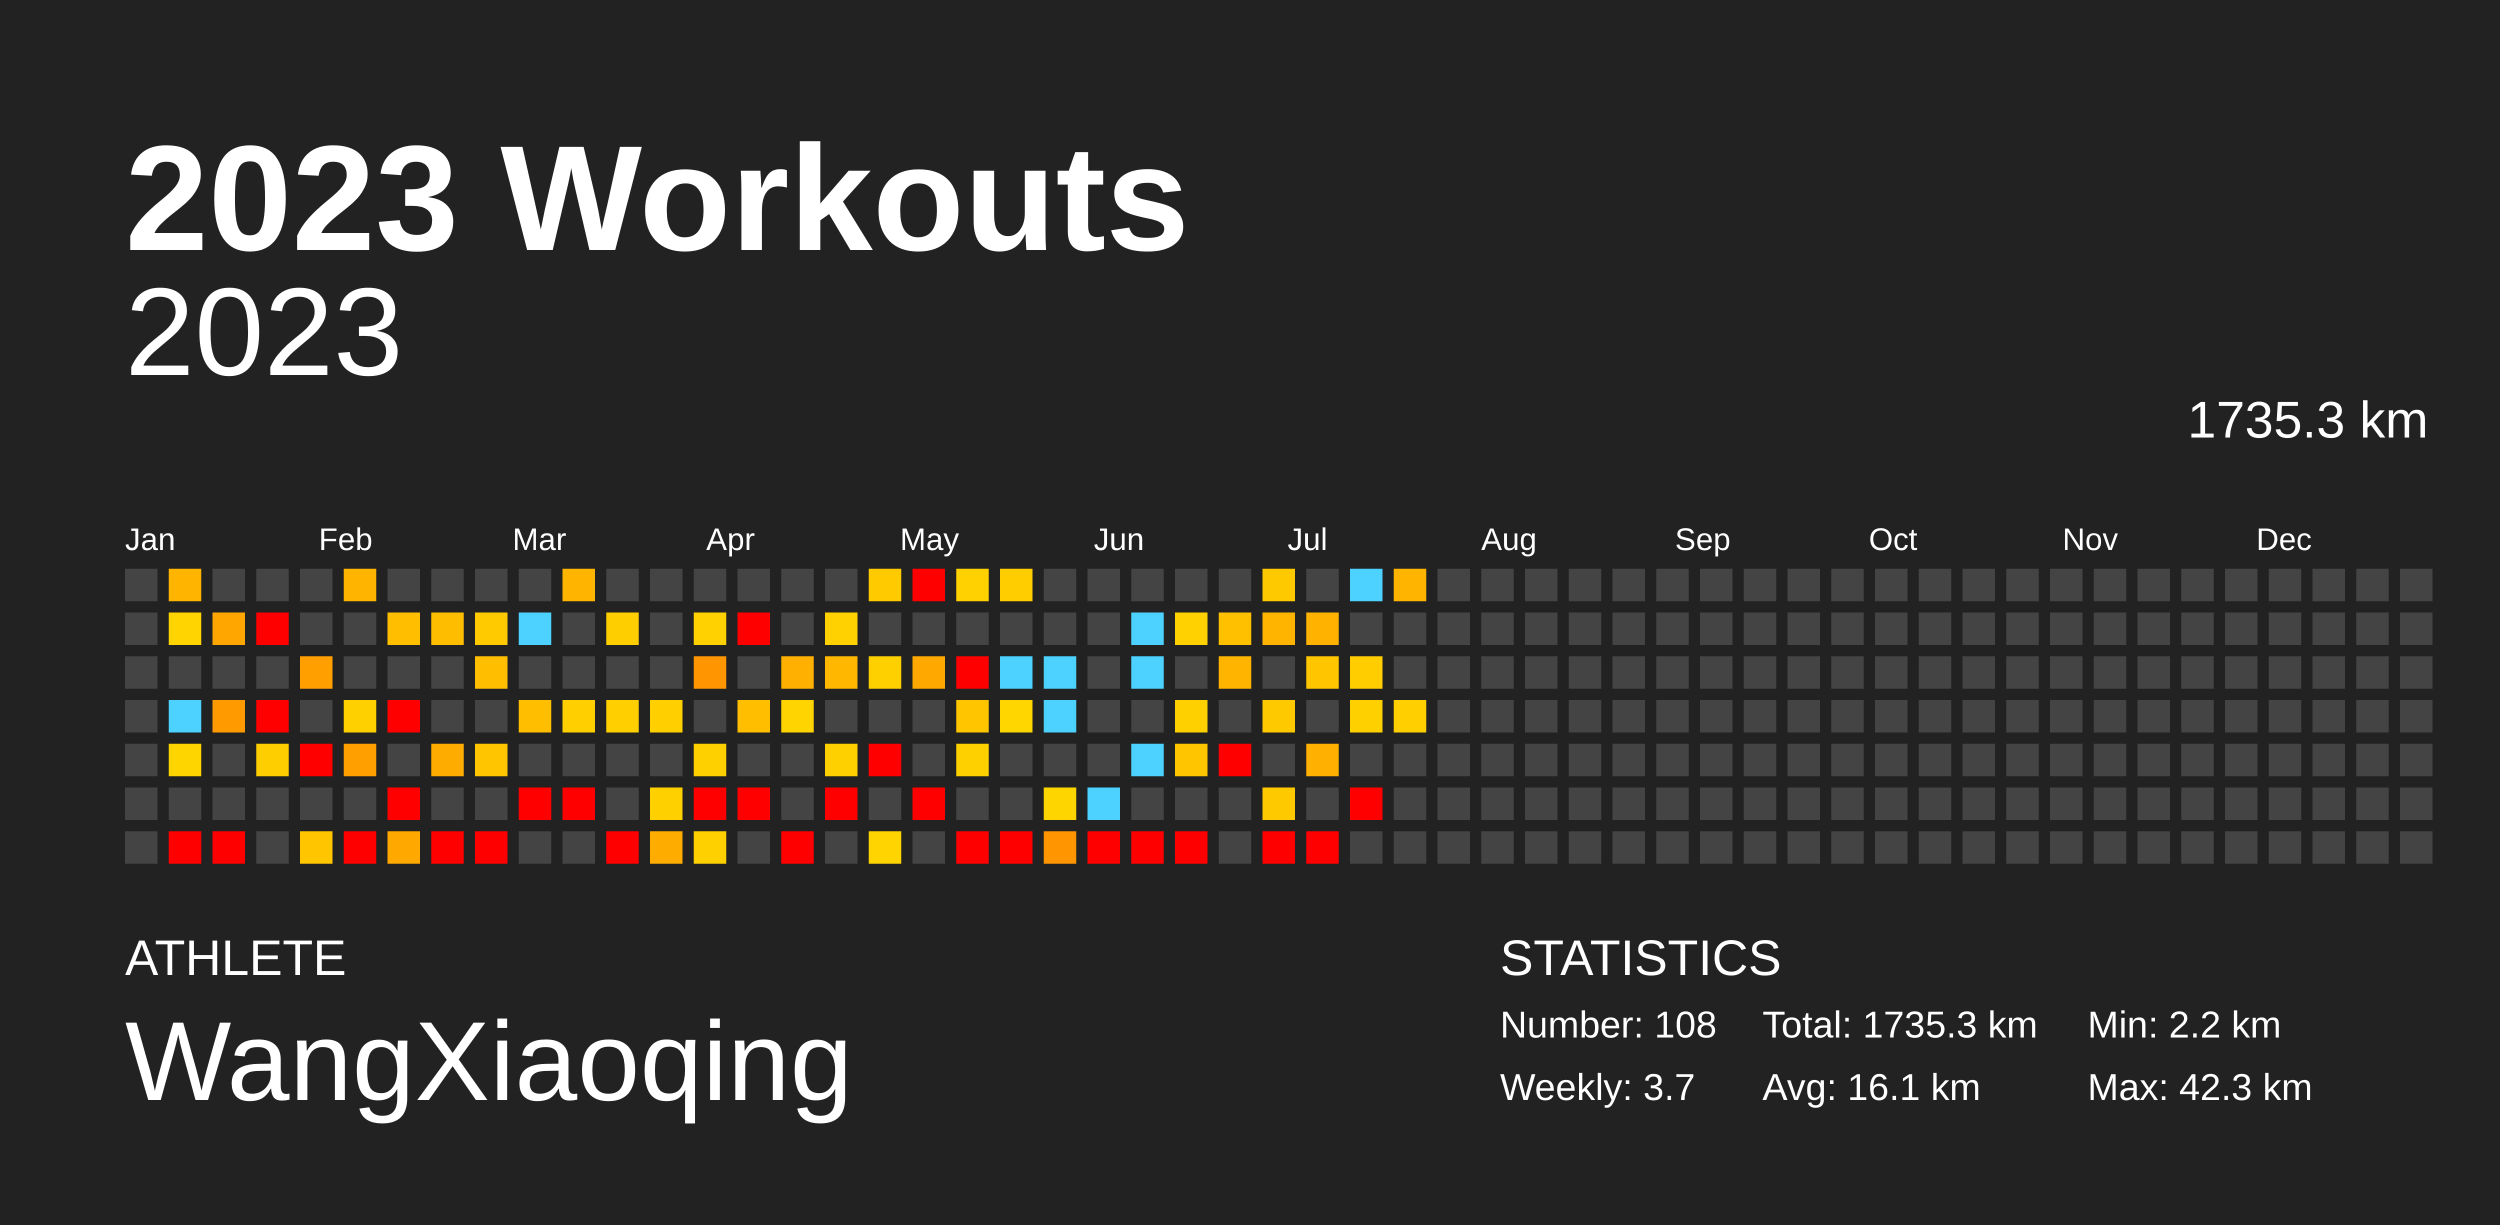
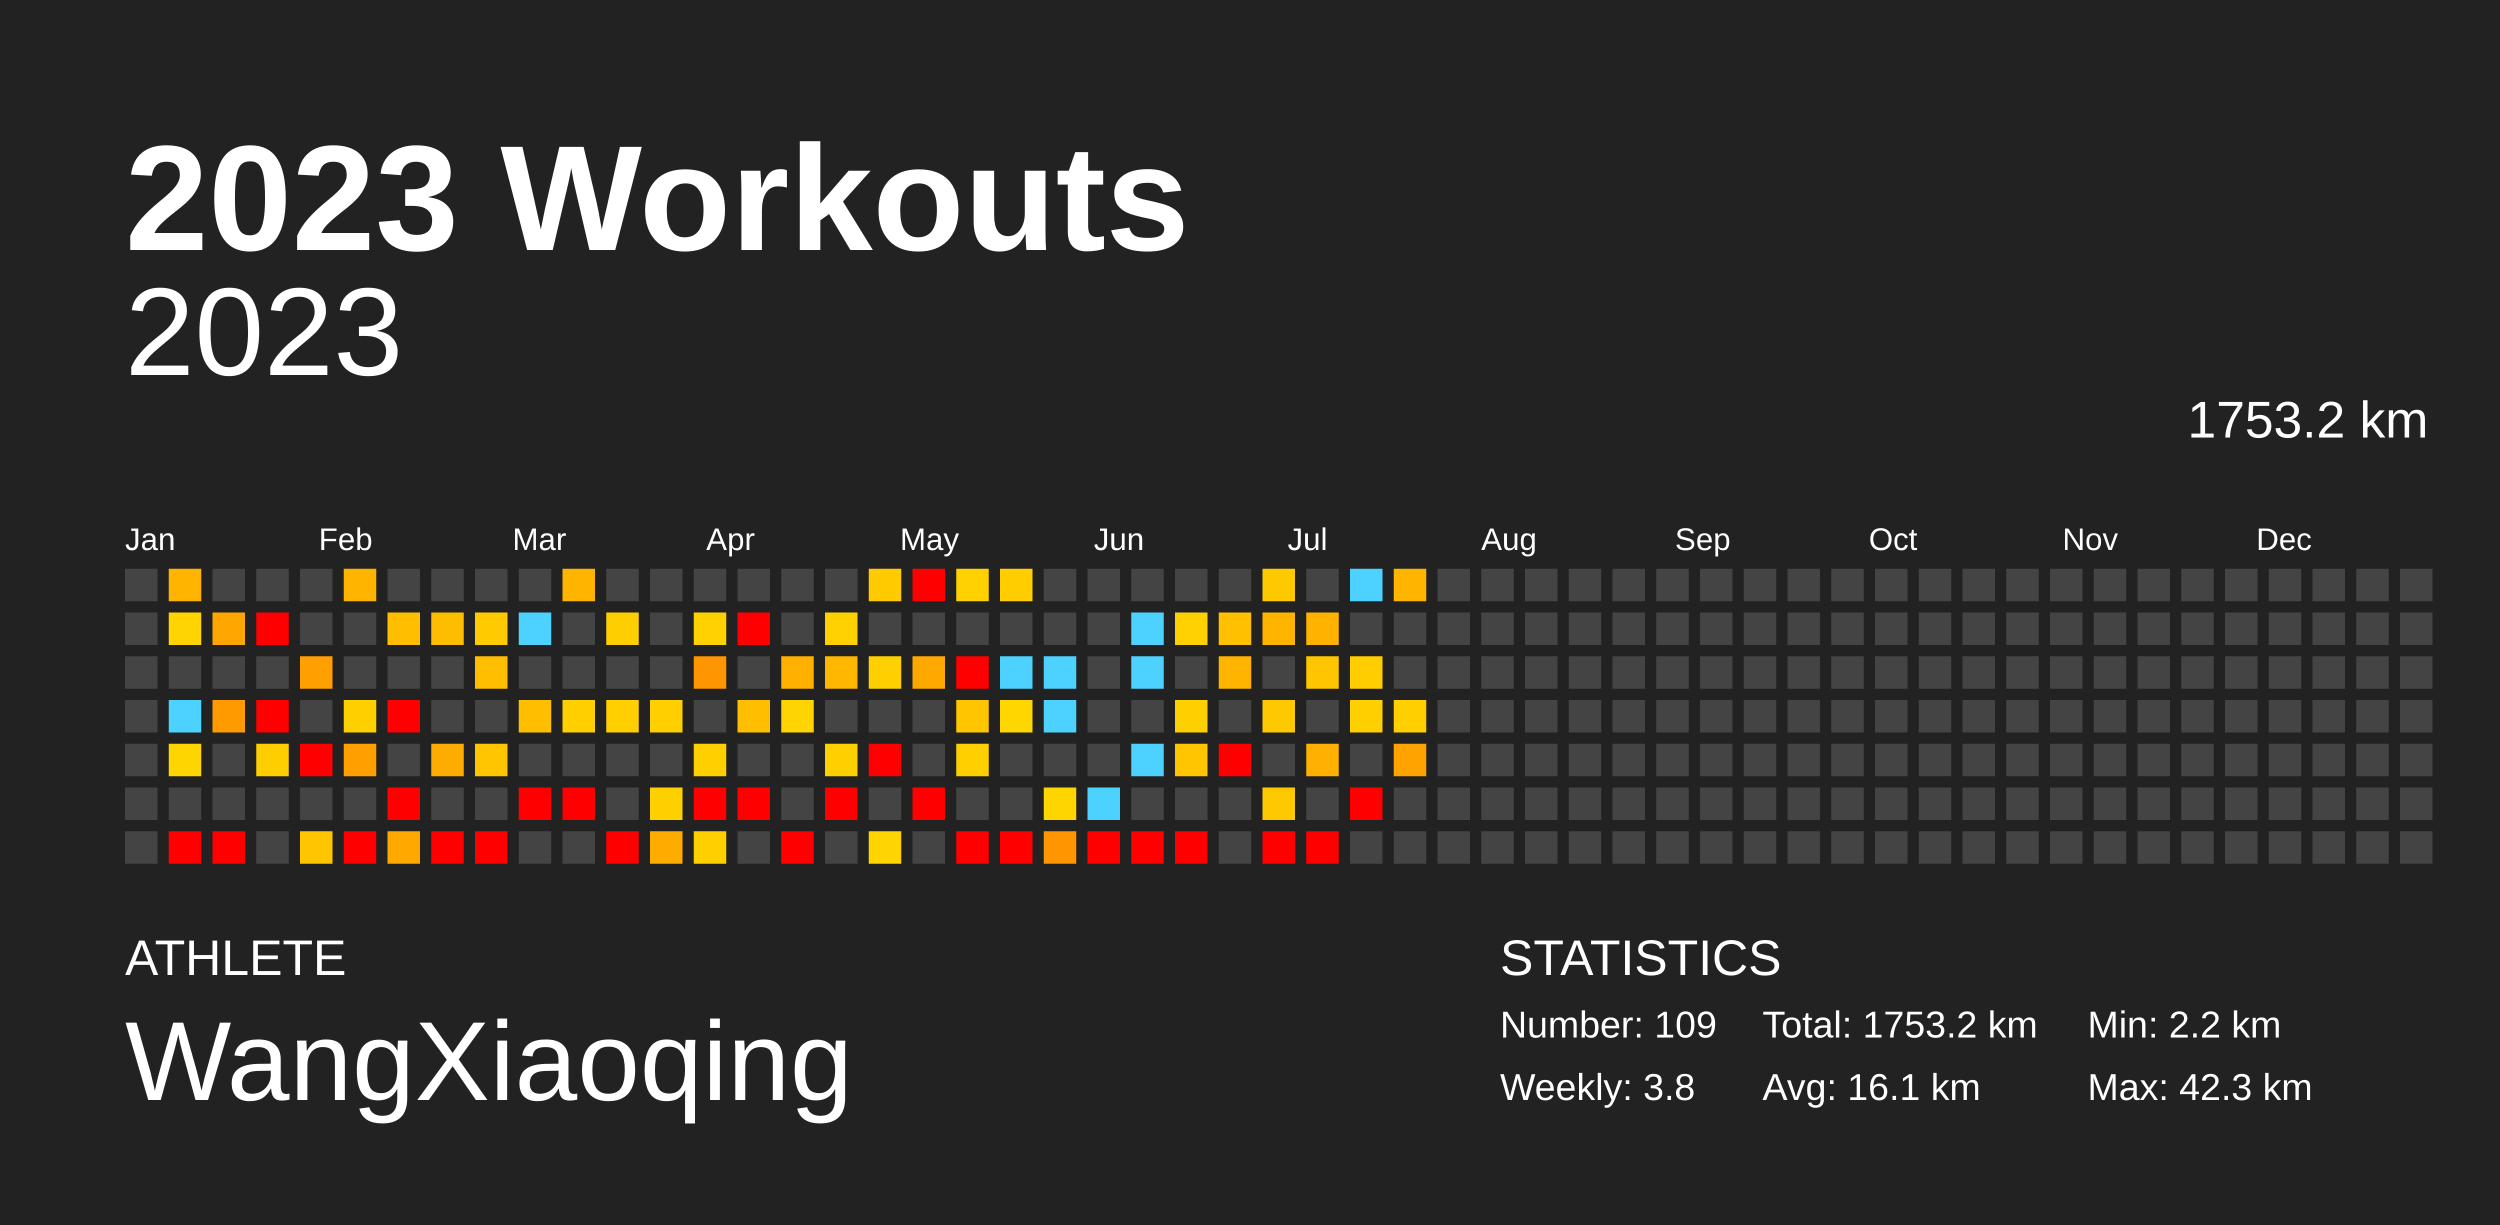
<svg xmlns="http://www.w3.org/2000/svg" baseProfile="full" height="98mm" version="1.1" viewBox="0,0,200,98" width="200mm">
  <defs />
  <rect fill="#222222" height="98" width="200" x="0" y="0" />
  <text fill="#FFFFFF" style="font-size:12px; font-family:Arial; font-weight:bold;" x="10" y="20">2023 Workouts</text>
  <text fill="#FFFFFF" style="font-size:4px; font-family:Arial" x="10" y="78">ATHLETE</text>
  <text fill="#FFFFFF" style="font-size:9px; font-family:Arial" x="10" y="88">WangXiaoqing</text>
  <text fill="#FFFFFF" style="font-size:4px; font-family:Arial" x="120" y="78">STATISTICS</text>
-   <text fill="#FFFFFF" style="font-size:3px; font-family:Arial" x="120" y="83">Number: 108</text>
-   <text fill="#FFFFFF" style="font-size:3px; font-family:Arial" x="120" y="88">Weekly: 3.7</text>
-   <text fill="#FFFFFF" style="font-size:3px; font-family:Arial" x="141" y="83">Total: 1735.3 km</text>
+   <text fill="#FFFFFF" style="font-size:3px; font-family:Arial" x="120" y="83">Number: 109</text>
+   <text fill="#FFFFFF" style="font-size:3px; font-family:Arial" x="120" y="88">Weekly: 3.8</text>
+   <text fill="#FFFFFF" style="font-size:3px; font-family:Arial" x="141" y="83">Total: 1753.2 km</text>
  <text fill="#FFFFFF" style="font-size:3px; font-family:Arial" x="141" y="88">Avg: 16.1 km</text>
  <text fill="#FFFFFF" style="font-size:3px; font-family:Arial" x="167" y="83">Min: 2.2 km</text>
  <text fill="#FFFFFF" style="font-size:3px; font-family:Arial" x="167" y="88">Max: 42.3 km</text>
  <text alignment-baseline="hanging" fill="#FFFFFF" style="font-size:10.0px; font-family:Arial;" x="10" y="30">2023</text>
-   <text alignment-baseline="hanging" fill="#FFFFFF" style="font-size:4.125px; font-family:Arial;" x="175" y="35">1735.3 km</text>
+   <text alignment-baseline="hanging" fill="#FFFFFF" style="font-size:4.125px; font-family:Arial;" x="175" y="35">1753.2 km</text>
  <text fill="#FFFFFF" style="font-size:2.5px; font-family:Arial" x="10.0" y="44">Jan</text>
  <text fill="#FFFFFF" style="font-size:2.5px; font-family:Arial" x="25.5" y="44">Feb</text>
  <text fill="#FFFFFF" style="font-size:2.5px; font-family:Arial" x="41.0" y="44">Mar</text>
  <text fill="#FFFFFF" style="font-size:2.5px; font-family:Arial" x="56.5" y="44">Apr</text>
  <text fill="#FFFFFF" style="font-size:2.5px; font-family:Arial" x="72.0" y="44">May</text>
  <text fill="#FFFFFF" style="font-size:2.5px; font-family:Arial" x="87.5" y="44">Jun</text>
  <text fill="#FFFFFF" style="font-size:2.5px; font-family:Arial" x="103.0" y="44">Jul</text>
  <text fill="#FFFFFF" style="font-size:2.5px; font-family:Arial" x="118.5" y="44">Aug</text>
  <text fill="#FFFFFF" style="font-size:2.5px; font-family:Arial" x="134.0" y="44">Sep</text>
  <text fill="#FFFFFF" style="font-size:2.5px; font-family:Arial" x="149.5" y="44">Oct</text>
  <text fill="#FFFFFF" style="font-size:2.5px; font-family:Arial" x="165.0" y="44">Nov</text>
  <text fill="#FFFFFF" style="font-size:2.5px; font-family:Arial" x="180.5" y="44">Dec</text>
  <rect fill="#444444" height="2.6" width="2.6" x="10.0" y="45.5" />
  <rect fill="#444444" height="2.6" width="2.6" x="10.0" y="49.0" />
  <rect fill="#444444" height="2.6" width="2.6" x="10.0" y="52.5" />
  <rect fill="#444444" height="2.6" width="2.6" x="10.0" y="56.0" />
  <rect fill="#444444" height="2.6" width="2.6" x="10.0" y="59.5" />
  <rect fill="#444444" height="2.6" width="2.6" x="10.0" y="63.0" />
  <rect fill="#444444" height="2.6" width="2.6" x="10.0" y="66.5" />
  <rect fill="#ffb500" height="2.6" width="2.6" x="13.5" y="45.5" />
  <rect fill="#ffd400" height="2.6" width="2.6" x="13.5" y="49.0" />
  <rect fill="#444444" height="2.6" width="2.6" x="13.5" y="52.5" />
  <rect fill="#4dd2ff" height="2.6" width="2.6" x="13.5" y="56.0" />
  <rect fill="#ffd500" height="2.6" width="2.6" x="13.5" y="59.5" />
  <rect fill="#444444" height="2.6" width="2.6" x="13.5" y="63.0" />
  <rect fill="red" height="2.6" width="2.6" x="13.5" y="66.5" />
  <rect fill="#444444" height="2.6" width="2.6" x="17.0" y="45.5" />
  <rect fill="#ffa700" height="2.6" width="2.6" x="17.0" y="49.0" />
  <rect fill="#444444" height="2.6" width="2.6" x="17.0" y="52.5" />
  <rect fill="#ff9b00" height="2.6" width="2.6" x="17.0" y="56.0" />
  <rect fill="#444444" height="2.6" width="2.6" x="17.0" y="59.5" />
  <rect fill="#444444" height="2.6" width="2.6" x="17.0" y="63.0" />
  <rect fill="red" height="2.6" width="2.6" x="17.0" y="66.5" />
  <rect fill="#444444" height="2.6" width="2.6" x="20.5" y="45.5" />
  <rect fill="red" height="2.6" width="2.6" x="20.5" y="49.0" />
  <rect fill="#444444" height="2.6" width="2.6" x="20.5" y="52.5" />
  <rect fill="red" height="2.6" width="2.6" x="20.5" y="56.0" />
  <rect fill="#ffce00" height="2.6" width="2.6" x="20.5" y="59.5" />
  <rect fill="#444444" height="2.6" width="2.6" x="20.5" y="63.0" />
  <rect fill="#444444" height="2.6" width="2.6" x="20.5" y="66.5" />
  <rect fill="#444444" height="2.6" width="2.6" x="24.0" y="45.5" />
  <rect fill="#444444" height="2.6" width="2.6" x="24.0" y="49.0" />
  <rect fill="#ff9f00" height="2.6" width="2.6" x="24.0" y="52.5" />
  <rect fill="#444444" height="2.6" width="2.6" x="24.0" y="56.0" />
  <rect fill="red" height="2.6" width="2.6" x="24.0" y="59.5" />
  <rect fill="#444444" height="2.6" width="2.6" x="24.0" y="63.0" />
  <rect fill="#ffc600" height="2.6" width="2.6" x="24.0" y="66.5" />
  <rect fill="#ffb500" height="2.6" width="2.6" x="27.5" y="45.5" />
  <rect fill="#444444" height="2.6" width="2.6" x="27.5" y="49.0" />
  <rect fill="#444444" height="2.6" width="2.6" x="27.5" y="52.5" />
  <rect fill="#ffd000" height="2.6" width="2.6" x="27.5" y="56.0" />
  <rect fill="#ff9f00" height="2.6" width="2.6" x="27.5" y="59.5" />
  <rect fill="#444444" height="2.6" width="2.6" x="27.5" y="63.0" />
  <rect fill="red" height="2.6" width="2.6" x="27.5" y="66.5" />
  <rect fill="#444444" height="2.6" width="2.6" x="31.0" y="45.5" />
  <rect fill="#ffbf00" height="2.6" width="2.6" x="31.0" y="49.0" />
  <rect fill="#444444" height="2.6" width="2.6" x="31.0" y="52.5" />
  <rect fill="red" height="2.6" width="2.6" x="31.0" y="56.0" />
  <rect fill="#444444" height="2.6" width="2.6" x="31.0" y="59.5" />
  <rect fill="red" height="2.6" width="2.6" x="31.0" y="63.0" />
  <rect fill="#ffa800" height="2.6" width="2.6" x="31.0" y="66.5" />
  <rect fill="#444444" height="2.6" width="2.6" x="34.5" y="45.5" />
  <rect fill="#ffbd00" height="2.6" width="2.6" x="34.5" y="49.0" />
  <rect fill="#444444" height="2.6" width="2.6" x="34.5" y="52.5" />
  <rect fill="#444444" height="2.6" width="2.6" x="34.5" y="56.0" />
  <rect fill="#ffac00" height="2.6" width="2.6" x="34.5" y="59.5" />
  <rect fill="#444444" height="2.6" width="2.6" x="34.5" y="63.0" />
  <rect fill="red" height="2.6" width="2.6" x="34.5" y="66.5" />
  <rect fill="#444444" height="2.6" width="2.6" x="38.0" y="45.5" />
  <rect fill="#ffca00" height="2.6" width="2.6" x="38.0" y="49.0" />
  <rect fill="#ffbf00" height="2.6" width="2.6" x="38.0" y="52.5" />
  <rect fill="#444444" height="2.6" width="2.6" x="38.0" y="56.0" />
  <rect fill="#ffc600" height="2.6" width="2.6" x="38.0" y="59.5" />
  <rect fill="#444444" height="2.6" width="2.6" x="38.0" y="63.0" />
  <rect fill="red" height="2.6" width="2.6" x="38.0" y="66.5" />
  <rect fill="#444444" height="2.6" width="2.6" x="41.5" y="45.5" />
  <rect fill="#4dd2ff" height="2.6" width="2.6" x="41.5" y="49.0" />
  <rect fill="#444444" height="2.6" width="2.6" x="41.5" y="52.5" />
  <rect fill="#ffbf00" height="2.6" width="2.6" x="41.5" y="56.0" />
  <rect fill="#444444" height="2.6" width="2.6" x="41.5" y="59.5" />
  <rect fill="red" height="2.6" width="2.6" x="41.5" y="63.0" />
  <rect fill="#444444" height="2.6" width="2.6" x="41.5" y="66.5" />
  <rect fill="#ffb500" height="2.6" width="2.6" x="45.0" y="45.5" />
  <rect fill="#444444" height="2.6" width="2.6" x="45.0" y="49.0" />
  <rect fill="#444444" height="2.6" width="2.6" x="45.0" y="52.5" />
  <rect fill="#ffcf00" height="2.6" width="2.6" x="45.0" y="56.0" />
  <rect fill="#444444" height="2.6" width="2.6" x="45.0" y="59.5" />
  <rect fill="red" height="2.6" width="2.6" x="45.0" y="63.0" />
  <rect fill="#444444" height="2.6" width="2.6" x="45.0" y="66.5" />
  <rect fill="#444444" height="2.6" width="2.6" x="48.5" y="45.5" />
  <rect fill="#ffce00" height="2.6" width="2.6" x="48.5" y="49.0" />
  <rect fill="#444444" height="2.6" width="2.6" x="48.5" y="52.5" />
  <rect fill="#ffcf00" height="2.6" width="2.6" x="48.5" y="56.0" />
  <rect fill="#444444" height="2.6" width="2.6" x="48.5" y="59.5" />
  <rect fill="#444444" height="2.6" width="2.6" x="48.5" y="63.0" />
  <rect fill="red" height="2.6" width="2.6" x="48.5" y="66.5" />
  <rect fill="#444444" height="2.6" width="2.6" x="52.0" y="45.5" />
  <rect fill="#444444" height="2.6" width="2.6" x="52.0" y="49.0" />
  <rect fill="#444444" height="2.6" width="2.6" x="52.0" y="52.5" />
  <rect fill="#ffcf00" height="2.6" width="2.6" x="52.0" y="56.0" />
  <rect fill="#444444" height="2.6" width="2.6" x="52.0" y="59.5" />
  <rect fill="#ffd000" height="2.6" width="2.6" x="52.0" y="63.0" />
  <rect fill="#ffac00" height="2.6" width="2.6" x="52.0" y="66.5" />
  <rect fill="#444444" height="2.6" width="2.6" x="55.5" y="45.5" />
  <rect fill="#ffd100" height="2.6" width="2.6" x="55.5" y="49.0" />
  <rect fill="#ff9500" height="2.6" width="2.6" x="55.5" y="52.5" />
  <rect fill="#444444" height="2.6" width="2.6" x="55.5" y="56.0" />
  <rect fill="#ffd000" height="2.6" width="2.6" x="55.5" y="59.5" />
  <rect fill="red" height="2.6" width="2.6" x="55.5" y="63.0" />
  <rect fill="#ffd000" height="2.6" width="2.6" x="55.5" y="66.5" />
  <rect fill="#444444" height="2.6" width="2.6" x="59.0" y="45.5" />
  <rect fill="red" height="2.6" width="2.6" x="59.0" y="49.0" />
  <rect fill="#444444" height="2.6" width="2.6" x="59.0" y="52.5" />
  <rect fill="#ffbe00" height="2.6" width="2.6" x="59.0" y="56.0" />
  <rect fill="#444444" height="2.6" width="2.6" x="59.0" y="59.5" />
  <rect fill="red" height="2.6" width="2.6" x="59.0" y="63.0" />
  <rect fill="#444444" height="2.6" width="2.6" x="59.0" y="66.5" />
  <rect fill="#444444" height="2.6" width="2.6" x="62.5" y="45.5" />
  <rect fill="#444444" height="2.6" width="2.6" x="62.5" y="49.0" />
  <rect fill="#ffb000" height="2.6" width="2.6" x="62.5" y="52.5" />
  <rect fill="#ffd400" height="2.6" width="2.6" x="62.5" y="56.0" />
  <rect fill="#444444" height="2.6" width="2.6" x="62.5" y="59.5" />
  <rect fill="#444444" height="2.6" width="2.6" x="62.5" y="63.0" />
  <rect fill="red" height="2.6" width="2.6" x="62.5" y="66.5" />
  <rect fill="#444444" height="2.6" width="2.6" x="66.0" y="45.5" />
  <rect fill="#ffd100" height="2.6" width="2.6" x="66.0" y="49.0" />
  <rect fill="#ffb700" height="2.6" width="2.6" x="66.0" y="52.5" />
  <rect fill="#444444" height="2.6" width="2.6" x="66.0" y="56.0" />
  <rect fill="#ffd000" height="2.6" width="2.6" x="66.0" y="59.5" />
  <rect fill="red" height="2.6" width="2.6" x="66.0" y="63.0" />
  <rect fill="#444444" height="2.6" width="2.6" x="66.0" y="66.5" />
  <rect fill="#ffcb00" height="2.6" width="2.6" x="69.5" y="45.5" />
  <rect fill="#444444" height="2.6" width="2.6" x="69.5" y="49.0" />
  <rect fill="#ffd000" height="2.6" width="2.6" x="69.5" y="52.5" />
  <rect fill="#444444" height="2.6" width="2.6" x="69.5" y="56.0" />
  <rect fill="red" height="2.6" width="2.6" x="69.5" y="59.5" />
  <rect fill="#444444" height="2.6" width="2.6" x="69.5" y="63.0" />
  <rect fill="#ffd400" height="2.6" width="2.6" x="69.5" y="66.5" />
  <rect fill="red" height="2.6" width="2.6" x="73.0" y="45.5" />
  <rect fill="#444444" height="2.6" width="2.6" x="73.0" y="49.0" />
  <rect fill="#ffa900" height="2.6" width="2.6" x="73.0" y="52.5" />
  <rect fill="#444444" height="2.6" width="2.6" x="73.0" y="56.0" />
  <rect fill="#444444" height="2.6" width="2.6" x="73.0" y="59.5" />
  <rect fill="red" height="2.6" width="2.6" x="73.0" y="63.0" />
  <rect fill="#444444" height="2.6" width="2.6" x="73.0" y="66.5" />
  <rect fill="#ffd100" height="2.6" width="2.6" x="76.5" y="45.5" />
  <rect fill="#444444" height="2.6" width="2.6" x="76.5" y="49.0" />
  <rect fill="red" height="2.6" width="2.6" x="76.5" y="52.5" />
  <rect fill="#ffc600" height="2.6" width="2.6" x="76.5" y="56.0" />
  <rect fill="#ffd000" height="2.6" width="2.6" x="76.5" y="59.5" />
  <rect fill="#444444" height="2.6" width="2.6" x="76.5" y="63.0" />
  <rect fill="red" height="2.6" width="2.6" x="76.5" y="66.5" />
  <rect fill="#ffcd00" height="2.6" width="2.6" x="80.0" y="45.5" />
  <rect fill="#444444" height="2.6" width="2.6" x="80.0" y="49.0" />
  <rect fill="#4dd2ff" height="2.6" width="2.6" x="80.0" y="52.5" />
  <rect fill="#ffd600" height="2.6" width="2.6" x="80.0" y="56.0" />
  <rect fill="#444444" height="2.6" width="2.6" x="80.0" y="59.5" />
  <rect fill="#444444" height="2.6" width="2.6" x="80.0" y="63.0" />
  <rect fill="red" height="2.6" width="2.6" x="80.0" y="66.5" />
  <rect fill="#444444" height="2.6" width="2.6" x="83.5" y="45.5" />
  <rect fill="#444444" height="2.6" width="2.6" x="83.5" y="49.0" />
  <rect fill="#4dd2ff" height="2.6" width="2.6" x="83.5" y="52.5" />
  <rect fill="#4dd2ff" height="2.6" width="2.6" x="83.5" y="56.0" />
  <rect fill="#444444" height="2.6" width="2.6" x="83.5" y="59.5" />
  <rect fill="#ffd500" height="2.6" width="2.6" x="83.5" y="63.0" />
  <rect fill="#ff9500" height="2.6" width="2.6" x="83.5" y="66.5" />
  <rect fill="#444444" height="2.6" width="2.6" x="87.0" y="45.5" />
  <rect fill="#444444" height="2.6" width="2.6" x="87.0" y="49.0" />
  <rect fill="#444444" height="2.6" width="2.6" x="87.0" y="52.5" />
  <rect fill="#444444" height="2.6" width="2.6" x="87.0" y="56.0" />
  <rect fill="#444444" height="2.6" width="2.6" x="87.0" y="59.5" />
  <rect fill="#4dd2ff" height="2.6" width="2.6" x="87.0" y="63.0" />
  <rect fill="red" height="2.6" width="2.6" x="87.0" y="66.5" />
  <rect fill="#444444" height="2.6" width="2.6" x="90.5" y="45.5" />
  <rect fill="#4dd2ff" height="2.6" width="2.6" x="90.5" y="49.0" />
  <rect fill="#4dd2ff" height="2.6" width="2.6" x="90.5" y="52.5" />
  <rect fill="#444444" height="2.6" width="2.6" x="90.5" y="56.0" />
  <rect fill="#4dd2ff" height="2.6" width="2.6" x="90.5" y="59.5" />
  <rect fill="#444444" height="2.6" width="2.6" x="90.5" y="63.0" />
  <rect fill="red" height="2.6" width="2.6" x="90.5" y="66.5" />
  <rect fill="#444444" height="2.6" width="2.6" x="94.0" y="45.5" />
  <rect fill="#ffd100" height="2.6" width="2.6" x="94.0" y="49.0" />
  <rect fill="#444444" height="2.6" width="2.6" x="94.0" y="52.5" />
  <rect fill="#ffd000" height="2.6" width="2.6" x="94.0" y="56.0" />
  <rect fill="#ffc600" height="2.6" width="2.6" x="94.0" y="59.5" />
  <rect fill="#444444" height="2.6" width="2.6" x="94.0" y="63.0" />
  <rect fill="red" height="2.6" width="2.6" x="94.0" y="66.5" />
  <rect fill="#444444" height="2.6" width="2.6" x="97.5" y="45.5" />
  <rect fill="#ffc000" height="2.6" width="2.6" x="97.5" y="49.0" />
  <rect fill="#ffb500" height="2.6" width="2.6" x="97.5" y="52.5" />
  <rect fill="#444444" height="2.6" width="2.6" x="97.5" y="56.0" />
  <rect fill="red" height="2.6" width="2.6" x="97.5" y="59.5" />
  <rect fill="#444444" height="2.6" width="2.6" x="97.5" y="63.0" />
  <rect fill="#444444" height="2.6" width="2.6" x="97.5" y="66.5" />
  <rect fill="#ffc900" height="2.6" width="2.6" x="101.0" y="45.5" />
  <rect fill="#ffb500" height="2.6" width="2.6" x="101.0" y="49.0" />
  <rect fill="#444444" height="2.6" width="2.6" x="101.0" y="52.5" />
  <rect fill="#ffc900" height="2.6" width="2.6" x="101.0" y="56.0" />
  <rect fill="#444444" height="2.6" width="2.6" x="101.0" y="59.5" />
  <rect fill="#ffc900" height="2.6" width="2.6" x="101.0" y="63.0" />
  <rect fill="red" height="2.6" width="2.6" x="101.0" y="66.5" />
  <rect fill="#444444" height="2.6" width="2.6" x="104.5" y="45.5" />
  <rect fill="#ffb300" height="2.6" width="2.6" x="104.5" y="49.0" />
  <rect fill="#ffc600" height="2.6" width="2.6" x="104.5" y="52.5" />
  <rect fill="#444444" height="2.6" width="2.6" x="104.5" y="56.0" />
  <rect fill="#ffb000" height="2.6" width="2.6" x="104.5" y="59.5" />
  <rect fill="#444444" height="2.6" width="2.6" x="104.5" y="63.0" />
  <rect fill="red" height="2.6" width="2.6" x="104.5" y="66.5" />
  <rect fill="#4dd2ff" height="2.6" width="2.6" x="108.0" y="45.5" />
  <rect fill="#444444" height="2.6" width="2.6" x="108.0" y="49.0" />
  <rect fill="#ffcd00" height="2.6" width="2.6" x="108.0" y="52.5" />
  <rect fill="#ffd000" height="2.6" width="2.6" x="108.0" y="56.0" />
  <rect fill="#444444" height="2.6" width="2.6" x="108.0" y="59.5" />
  <rect fill="red" height="2.6" width="2.6" x="108.0" y="63.0" />
  <rect fill="#444444" height="2.6" width="2.6" x="108.0" y="66.5" />
  <rect fill="#ffb500" height="2.6" width="2.6" x="111.5" y="45.5" />
  <rect fill="#444444" height="2.6" width="2.6" x="111.5" y="49.0" />
  <rect fill="#444444" height="2.6" width="2.6" x="111.5" y="52.5" />
  <rect fill="#ffcf00" height="2.6" width="2.6" x="111.5" y="56.0" />
-   <rect fill="#444444" height="2.6" width="2.6" x="111.5" y="59.5" />
+   <rect fill="#ffa300" height="2.6" width="2.6" x="111.5" y="59.5" />
  <rect fill="#444444" height="2.6" width="2.6" x="111.5" y="63.0" />
  <rect fill="#444444" height="2.6" width="2.6" x="111.5" y="66.5" />
  <rect fill="#444444" height="2.6" width="2.6" x="115.0" y="45.5" />
  <rect fill="#444444" height="2.6" width="2.6" x="115.0" y="49.0" />
  <rect fill="#444444" height="2.6" width="2.6" x="115.0" y="52.5" />
  <rect fill="#444444" height="2.6" width="2.6" x="115.0" y="56.0" />
  <rect fill="#444444" height="2.6" width="2.6" x="115.0" y="59.5" />
  <rect fill="#444444" height="2.6" width="2.6" x="115.0" y="63.0" />
  <rect fill="#444444" height="2.6" width="2.6" x="115.0" y="66.5" />
  <rect fill="#444444" height="2.6" width="2.6" x="118.5" y="45.5" />
  <rect fill="#444444" height="2.6" width="2.6" x="118.5" y="49.0" />
  <rect fill="#444444" height="2.6" width="2.6" x="118.5" y="52.5" />
  <rect fill="#444444" height="2.6" width="2.6" x="118.5" y="56.0" />
  <rect fill="#444444" height="2.6" width="2.6" x="118.5" y="59.5" />
  <rect fill="#444444" height="2.6" width="2.6" x="118.5" y="63.0" />
  <rect fill="#444444" height="2.6" width="2.6" x="118.5" y="66.5" />
  <rect fill="#444444" height="2.6" width="2.6" x="122.0" y="45.5" />
  <rect fill="#444444" height="2.6" width="2.6" x="122.0" y="49.0" />
  <rect fill="#444444" height="2.6" width="2.6" x="122.0" y="52.5" />
  <rect fill="#444444" height="2.6" width="2.6" x="122.0" y="56.0" />
  <rect fill="#444444" height="2.6" width="2.6" x="122.0" y="59.5" />
  <rect fill="#444444" height="2.6" width="2.6" x="122.0" y="63.0" />
  <rect fill="#444444" height="2.6" width="2.6" x="122.0" y="66.5" />
  <rect fill="#444444" height="2.6" width="2.6" x="125.5" y="45.5" />
  <rect fill="#444444" height="2.6" width="2.6" x="125.5" y="49.0" />
  <rect fill="#444444" height="2.6" width="2.6" x="125.5" y="52.5" />
  <rect fill="#444444" height="2.6" width="2.6" x="125.5" y="56.0" />
  <rect fill="#444444" height="2.6" width="2.6" x="125.5" y="59.5" />
  <rect fill="#444444" height="2.6" width="2.6" x="125.5" y="63.0" />
  <rect fill="#444444" height="2.6" width="2.6" x="125.5" y="66.5" />
  <rect fill="#444444" height="2.6" width="2.6" x="129.0" y="45.5" />
  <rect fill="#444444" height="2.6" width="2.6" x="129.0" y="49.0" />
  <rect fill="#444444" height="2.6" width="2.6" x="129.0" y="52.5" />
  <rect fill="#444444" height="2.6" width="2.6" x="129.0" y="56.0" />
  <rect fill="#444444" height="2.6" width="2.6" x="129.0" y="59.5" />
  <rect fill="#444444" height="2.6" width="2.6" x="129.0" y="63.0" />
  <rect fill="#444444" height="2.6" width="2.6" x="129.0" y="66.5" />
  <rect fill="#444444" height="2.6" width="2.6" x="132.5" y="45.5" />
  <rect fill="#444444" height="2.6" width="2.6" x="132.5" y="49.0" />
  <rect fill="#444444" height="2.6" width="2.6" x="132.5" y="52.5" />
  <rect fill="#444444" height="2.6" width="2.6" x="132.5" y="56.0" />
  <rect fill="#444444" height="2.6" width="2.6" x="132.5" y="59.5" />
  <rect fill="#444444" height="2.6" width="2.6" x="132.5" y="63.0" />
  <rect fill="#444444" height="2.6" width="2.6" x="132.5" y="66.5" />
  <rect fill="#444444" height="2.6" width="2.6" x="136.0" y="45.5" />
  <rect fill="#444444" height="2.6" width="2.6" x="136.0" y="49.0" />
  <rect fill="#444444" height="2.6" width="2.6" x="136.0" y="52.5" />
  <rect fill="#444444" height="2.6" width="2.6" x="136.0" y="56.0" />
  <rect fill="#444444" height="2.6" width="2.6" x="136.0" y="59.5" />
  <rect fill="#444444" height="2.6" width="2.6" x="136.0" y="63.0" />
  <rect fill="#444444" height="2.6" width="2.6" x="136.0" y="66.5" />
  <rect fill="#444444" height="2.6" width="2.6" x="139.5" y="45.5" />
  <rect fill="#444444" height="2.6" width="2.6" x="139.5" y="49.0" />
  <rect fill="#444444" height="2.6" width="2.6" x="139.5" y="52.5" />
  <rect fill="#444444" height="2.6" width="2.6" x="139.5" y="56.0" />
  <rect fill="#444444" height="2.6" width="2.6" x="139.5" y="59.5" />
  <rect fill="#444444" height="2.6" width="2.6" x="139.5" y="63.0" />
  <rect fill="#444444" height="2.6" width="2.6" x="139.5" y="66.5" />
  <rect fill="#444444" height="2.6" width="2.6" x="143.0" y="45.5" />
  <rect fill="#444444" height="2.6" width="2.6" x="143.0" y="49.0" />
  <rect fill="#444444" height="2.6" width="2.6" x="143.0" y="52.5" />
  <rect fill="#444444" height="2.6" width="2.6" x="143.0" y="56.0" />
  <rect fill="#444444" height="2.6" width="2.6" x="143.0" y="59.5" />
  <rect fill="#444444" height="2.6" width="2.6" x="143.0" y="63.0" />
  <rect fill="#444444" height="2.6" width="2.6" x="143.0" y="66.5" />
  <rect fill="#444444" height="2.6" width="2.6" x="146.5" y="45.5" />
  <rect fill="#444444" height="2.6" width="2.6" x="146.5" y="49.0" />
  <rect fill="#444444" height="2.6" width="2.6" x="146.5" y="52.5" />
  <rect fill="#444444" height="2.6" width="2.6" x="146.5" y="56.0" />
  <rect fill="#444444" height="2.6" width="2.6" x="146.5" y="59.5" />
  <rect fill="#444444" height="2.6" width="2.6" x="146.5" y="63.0" />
  <rect fill="#444444" height="2.6" width="2.6" x="146.5" y="66.5" />
  <rect fill="#444444" height="2.6" width="2.6" x="150.0" y="45.5" />
  <rect fill="#444444" height="2.6" width="2.6" x="150.0" y="49.0" />
  <rect fill="#444444" height="2.6" width="2.6" x="150.0" y="52.5" />
  <rect fill="#444444" height="2.6" width="2.6" x="150.0" y="56.0" />
  <rect fill="#444444" height="2.6" width="2.6" x="150.0" y="59.5" />
  <rect fill="#444444" height="2.6" width="2.6" x="150.0" y="63.0" />
  <rect fill="#444444" height="2.6" width="2.6" x="150.0" y="66.5" />
  <rect fill="#444444" height="2.6" width="2.6" x="153.5" y="45.5" />
  <rect fill="#444444" height="2.6" width="2.6" x="153.5" y="49.0" />
  <rect fill="#444444" height="2.6" width="2.6" x="153.5" y="52.5" />
  <rect fill="#444444" height="2.6" width="2.6" x="153.5" y="56.0" />
  <rect fill="#444444" height="2.6" width="2.6" x="153.5" y="59.5" />
  <rect fill="#444444" height="2.6" width="2.6" x="153.5" y="63.0" />
  <rect fill="#444444" height="2.6" width="2.6" x="153.5" y="66.5" />
  <rect fill="#444444" height="2.6" width="2.6" x="157.0" y="45.5" />
  <rect fill="#444444" height="2.6" width="2.6" x="157.0" y="49.0" />
  <rect fill="#444444" height="2.6" width="2.6" x="157.0" y="52.5" />
  <rect fill="#444444" height="2.6" width="2.6" x="157.0" y="56.0" />
  <rect fill="#444444" height="2.6" width="2.6" x="157.0" y="59.5" />
  <rect fill="#444444" height="2.6" width="2.6" x="157.0" y="63.0" />
  <rect fill="#444444" height="2.6" width="2.6" x="157.0" y="66.5" />
  <rect fill="#444444" height="2.6" width="2.6" x="160.5" y="45.5" />
  <rect fill="#444444" height="2.6" width="2.6" x="160.5" y="49.0" />
  <rect fill="#444444" height="2.6" width="2.6" x="160.5" y="52.5" />
  <rect fill="#444444" height="2.6" width="2.6" x="160.5" y="56.0" />
  <rect fill="#444444" height="2.6" width="2.6" x="160.5" y="59.5" />
  <rect fill="#444444" height="2.6" width="2.6" x="160.5" y="63.0" />
  <rect fill="#444444" height="2.6" width="2.6" x="160.5" y="66.5" />
  <rect fill="#444444" height="2.6" width="2.6" x="164.0" y="45.5" />
  <rect fill="#444444" height="2.6" width="2.6" x="164.0" y="49.0" />
  <rect fill="#444444" height="2.6" width="2.6" x="164.0" y="52.5" />
  <rect fill="#444444" height="2.6" width="2.6" x="164.0" y="56.0" />
  <rect fill="#444444" height="2.6" width="2.6" x="164.0" y="59.5" />
  <rect fill="#444444" height="2.6" width="2.6" x="164.0" y="63.0" />
  <rect fill="#444444" height="2.6" width="2.6" x="164.0" y="66.5" />
  <rect fill="#444444" height="2.6" width="2.6" x="167.5" y="45.5" />
  <rect fill="#444444" height="2.6" width="2.6" x="167.5" y="49.0" />
  <rect fill="#444444" height="2.6" width="2.6" x="167.5" y="52.5" />
  <rect fill="#444444" height="2.6" width="2.6" x="167.5" y="56.0" />
  <rect fill="#444444" height="2.6" width="2.6" x="167.5" y="59.5" />
  <rect fill="#444444" height="2.6" width="2.6" x="167.5" y="63.0" />
  <rect fill="#444444" height="2.6" width="2.6" x="167.5" y="66.5" />
  <rect fill="#444444" height="2.6" width="2.6" x="171.0" y="45.5" />
  <rect fill="#444444" height="2.6" width="2.6" x="171.0" y="49.0" />
  <rect fill="#444444" height="2.6" width="2.6" x="171.0" y="52.5" />
  <rect fill="#444444" height="2.6" width="2.6" x="171.0" y="56.0" />
  <rect fill="#444444" height="2.6" width="2.6" x="171.0" y="59.5" />
  <rect fill="#444444" height="2.6" width="2.6" x="171.0" y="63.0" />
  <rect fill="#444444" height="2.6" width="2.6" x="171.0" y="66.5" />
  <rect fill="#444444" height="2.6" width="2.6" x="174.5" y="45.5" />
  <rect fill="#444444" height="2.6" width="2.6" x="174.5" y="49.0" />
  <rect fill="#444444" height="2.6" width="2.6" x="174.5" y="52.5" />
  <rect fill="#444444" height="2.6" width="2.6" x="174.5" y="56.0" />
  <rect fill="#444444" height="2.6" width="2.6" x="174.5" y="59.5" />
  <rect fill="#444444" height="2.6" width="2.6" x="174.5" y="63.0" />
  <rect fill="#444444" height="2.6" width="2.6" x="174.5" y="66.5" />
  <rect fill="#444444" height="2.6" width="2.6" x="178.0" y="45.5" />
  <rect fill="#444444" height="2.6" width="2.6" x="178.0" y="49.0" />
  <rect fill="#444444" height="2.6" width="2.6" x="178.0" y="52.5" />
  <rect fill="#444444" height="2.6" width="2.6" x="178.0" y="56.0" />
  <rect fill="#444444" height="2.6" width="2.6" x="178.0" y="59.5" />
  <rect fill="#444444" height="2.6" width="2.6" x="178.0" y="63.0" />
  <rect fill="#444444" height="2.6" width="2.6" x="178.0" y="66.5" />
  <rect fill="#444444" height="2.6" width="2.6" x="181.5" y="45.5" />
  <rect fill="#444444" height="2.6" width="2.6" x="181.5" y="49.0" />
  <rect fill="#444444" height="2.6" width="2.6" x="181.5" y="52.5" />
  <rect fill="#444444" height="2.6" width="2.6" x="181.5" y="56.0" />
  <rect fill="#444444" height="2.6" width="2.6" x="181.5" y="59.5" />
  <rect fill="#444444" height="2.6" width="2.6" x="181.5" y="63.0" />
  <rect fill="#444444" height="2.6" width="2.6" x="181.5" y="66.5" />
  <rect fill="#444444" height="2.6" width="2.6" x="185.0" y="45.5" />
  <rect fill="#444444" height="2.6" width="2.6" x="185.0" y="49.0" />
  <rect fill="#444444" height="2.6" width="2.6" x="185.0" y="52.5" />
  <rect fill="#444444" height="2.6" width="2.6" x="185.0" y="56.0" />
  <rect fill="#444444" height="2.6" width="2.6" x="185.0" y="59.5" />
  <rect fill="#444444" height="2.6" width="2.6" x="185.0" y="63.0" />
  <rect fill="#444444" height="2.6" width="2.6" x="185.0" y="66.5" />
  <rect fill="#444444" height="2.6" width="2.6" x="188.5" y="45.5" />
  <rect fill="#444444" height="2.6" width="2.6" x="188.5" y="49.0" />
  <rect fill="#444444" height="2.6" width="2.6" x="188.5" y="52.5" />
  <rect fill="#444444" height="2.6" width="2.6" x="188.5" y="56.0" />
  <rect fill="#444444" height="2.6" width="2.6" x="188.5" y="59.5" />
  <rect fill="#444444" height="2.6" width="2.6" x="188.5" y="63.0" />
  <rect fill="#444444" height="2.6" width="2.6" x="188.5" y="66.5" />
  <rect fill="#444444" height="2.6" width="2.6" x="192.0" y="45.5" />
  <rect fill="#444444" height="2.6" width="2.6" x="192.0" y="49.0" />
  <rect fill="#444444" height="2.6" width="2.6" x="192.0" y="52.5" />
  <rect fill="#444444" height="2.6" width="2.6" x="192.0" y="56.0" />
  <rect fill="#444444" height="2.6" width="2.6" x="192.0" y="59.5" />
  <rect fill="#444444" height="2.6" width="2.6" x="192.0" y="63.0" />
  <rect fill="#444444" height="2.6" width="2.6" x="192.0" y="66.5" />
</svg>
